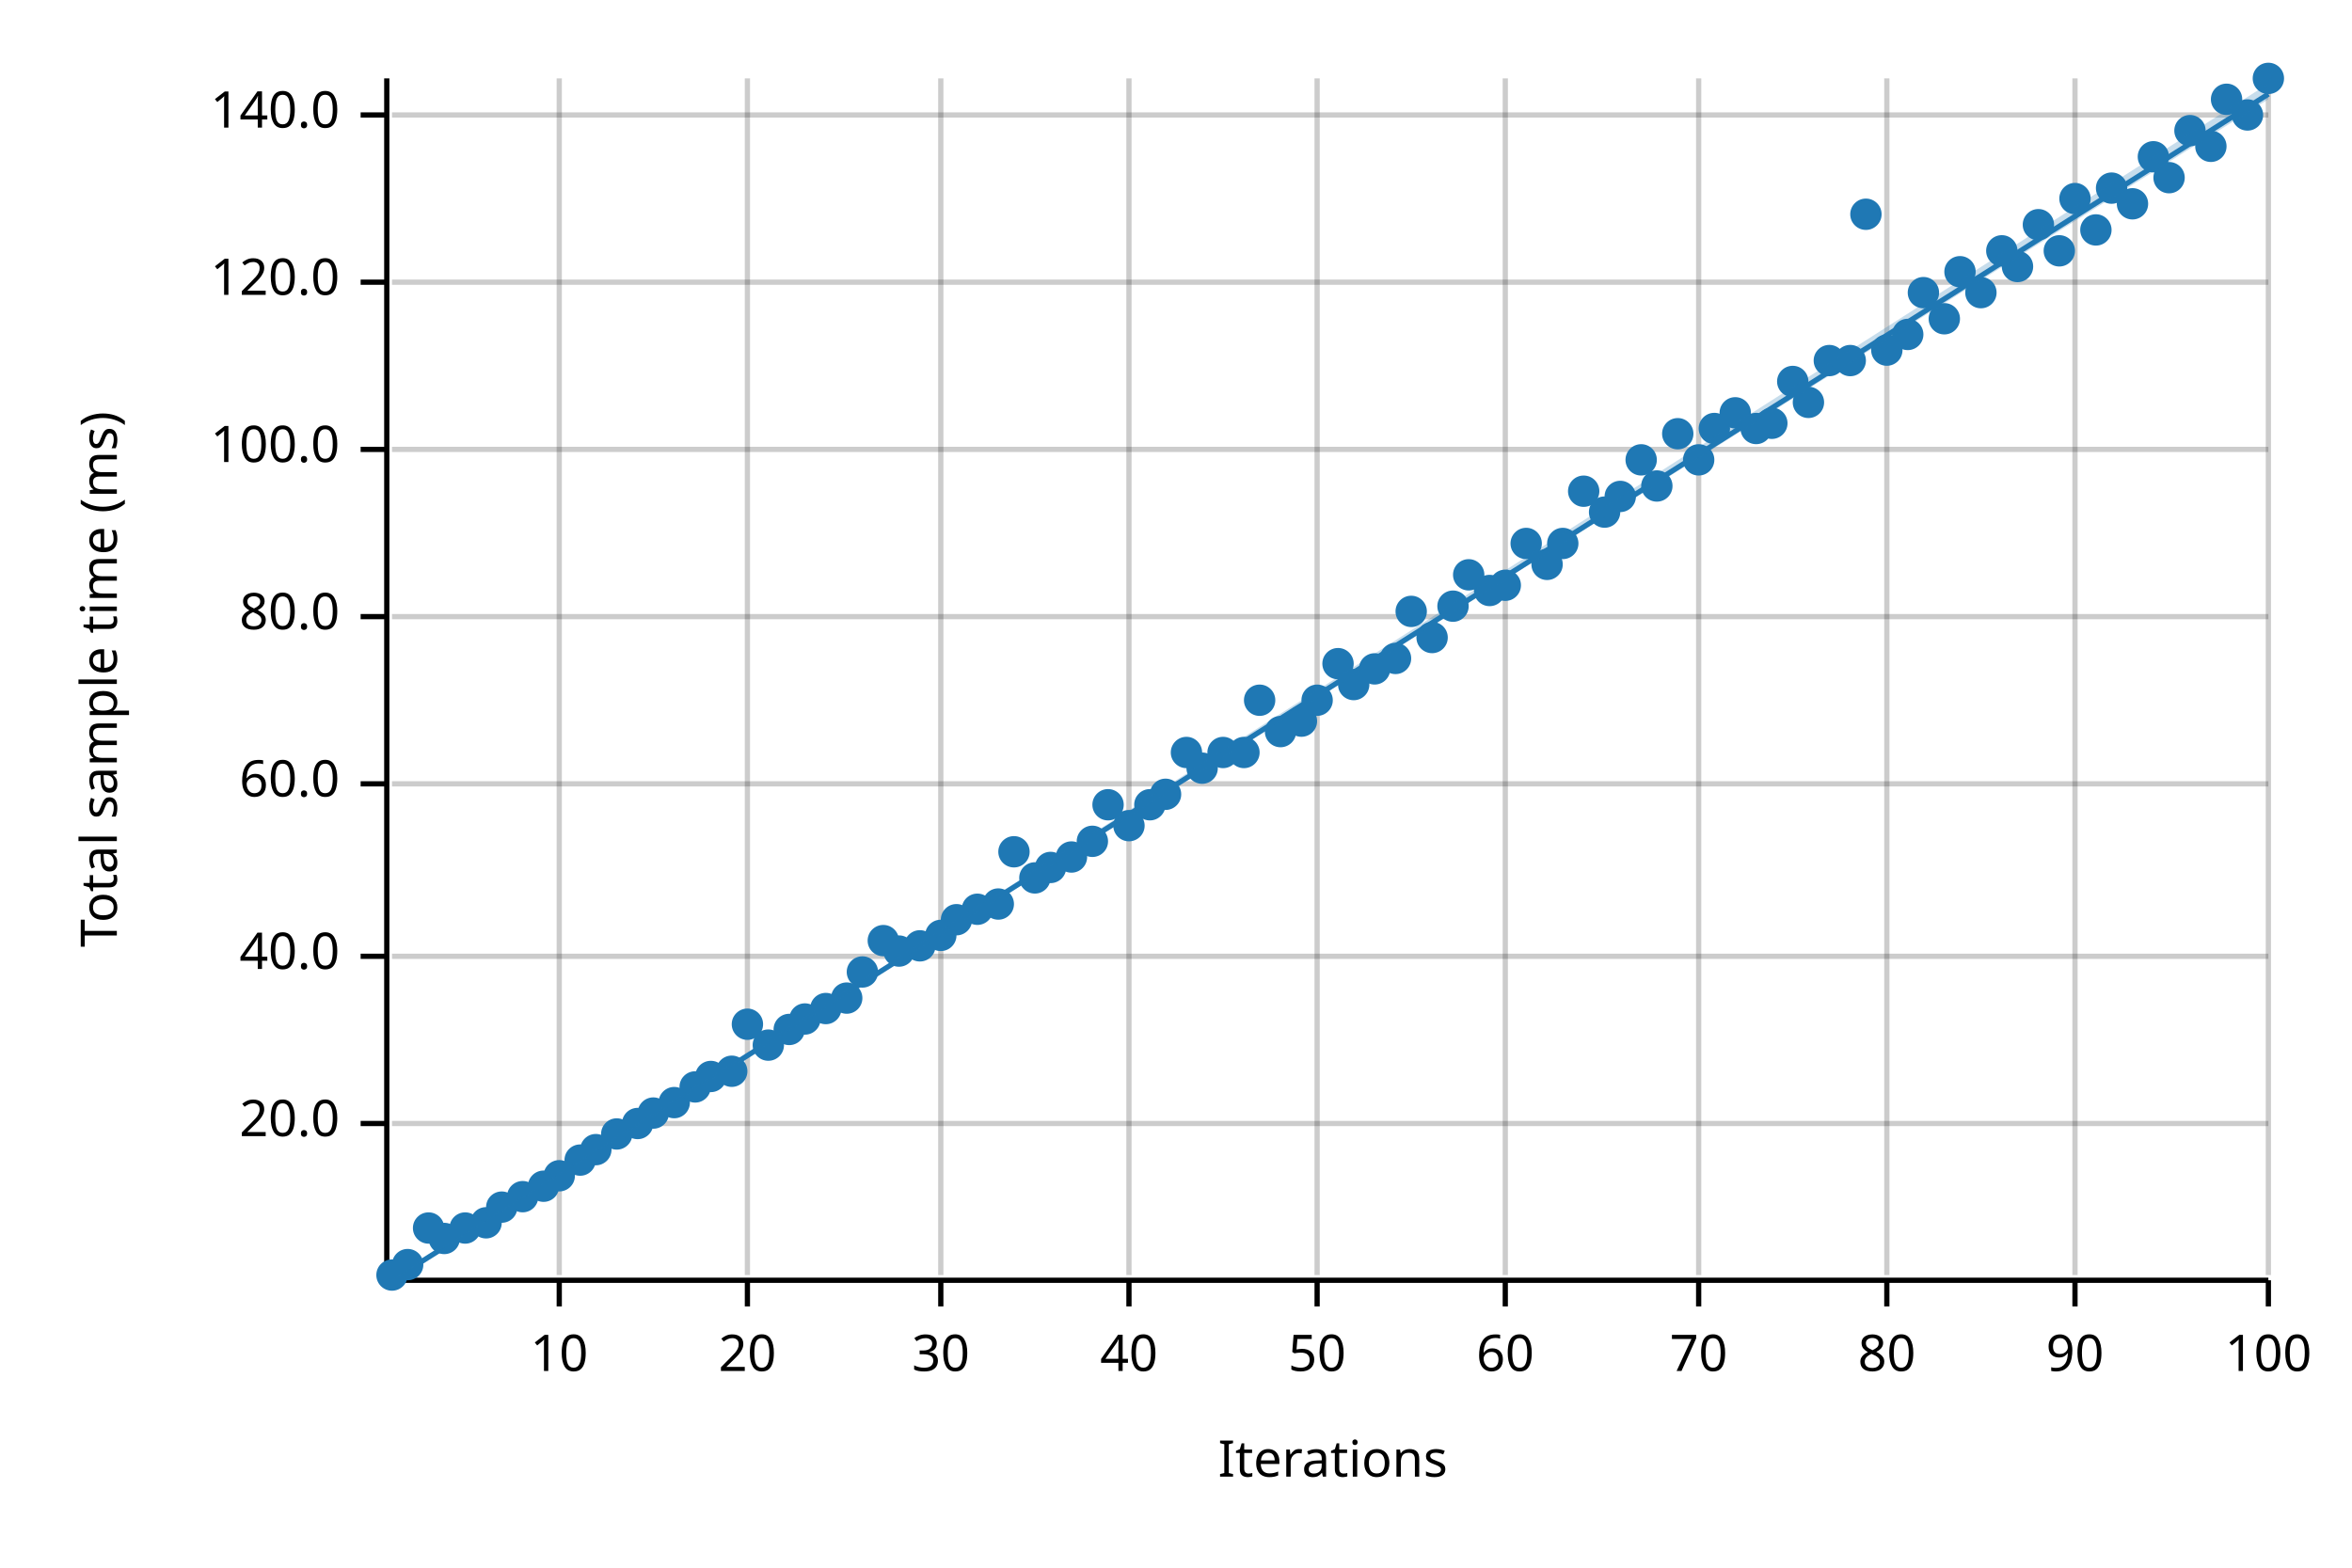
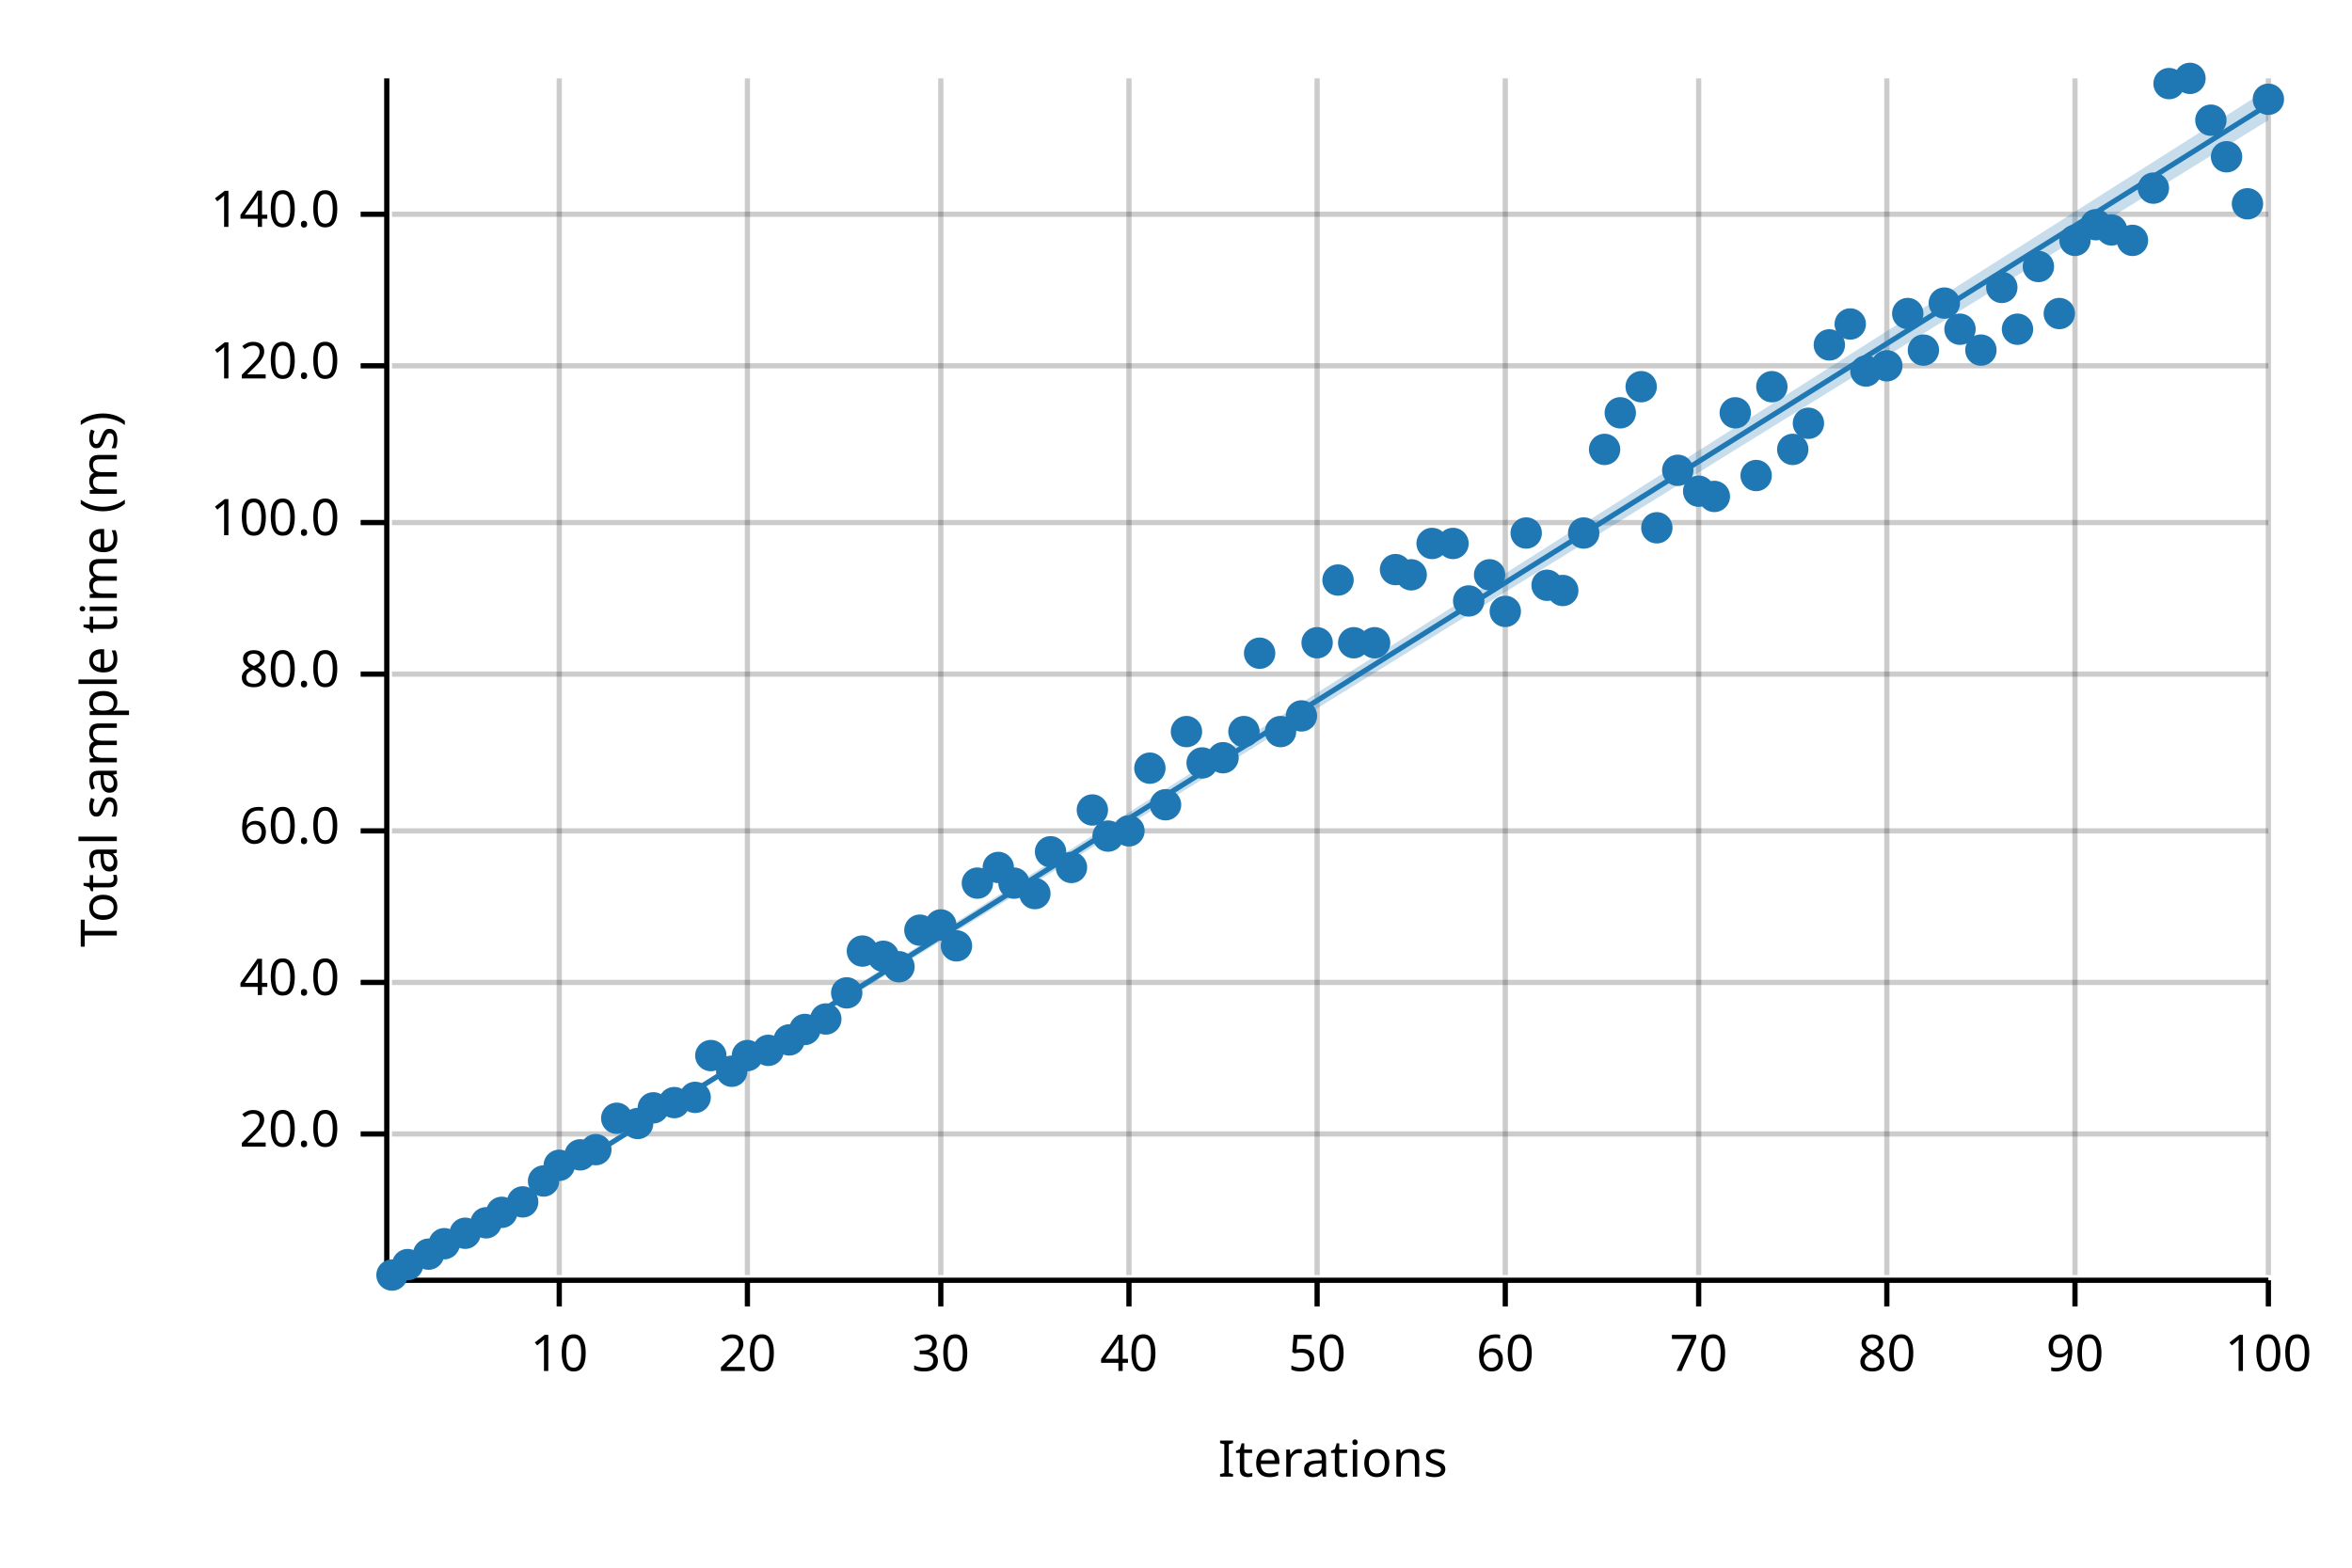
<svg xmlns="http://www.w3.org/2000/svg" width="450" height="300" viewBox="0 0 450 300">
  <text x="15" y="130" dy="0.76em" text-anchor="middle" font-family="sans-serif" font-size="9.677" opacity="1" fill="#000000" transform="rotate(270, 15, 130)">
Total sample time (ms)
</text>
  <text x="255" y="285" dy="-0.5ex" text-anchor="middle" font-family="sans-serif" font-size="9.677" opacity="1" fill="#000000">
Iterations
</text>
  <line opacity="0.2" stroke="#000000" stroke-width="1" x1="107" y1="244" x2="107" y2="15" />
  <line opacity="0.2" stroke="#000000" stroke-width="1" x1="143" y1="244" x2="143" y2="15" />
  <line opacity="0.2" stroke="#000000" stroke-width="1" x1="180" y1="244" x2="180" y2="15" />
  <line opacity="0.2" stroke="#000000" stroke-width="1" x1="216" y1="244" x2="216" y2="15" />
  <line opacity="0.2" stroke="#000000" stroke-width="1" x1="252" y1="244" x2="252" y2="15" />
  <line opacity="0.2" stroke="#000000" stroke-width="1" x1="288" y1="244" x2="288" y2="15" />
  <line opacity="0.2" stroke="#000000" stroke-width="1" x1="325" y1="244" x2="325" y2="15" />
  <line opacity="0.2" stroke="#000000" stroke-width="1" x1="361" y1="244" x2="361" y2="15" />
  <line opacity="0.2" stroke="#000000" stroke-width="1" x1="397" y1="244" x2="397" y2="15" />
  <line opacity="0.2" stroke="#000000" stroke-width="1" x1="434" y1="244" x2="434" y2="15" />
-   <line opacity="0.2" stroke="#000000" stroke-width="1" x1="75" y1="215" x2="434" y2="215" />
-   <line opacity="0.2" stroke="#000000" stroke-width="1" x1="75" y1="183" x2="434" y2="183" />
-   <line opacity="0.2" stroke="#000000" stroke-width="1" x1="75" y1="150" x2="434" y2="150" />
-   <line opacity="0.2" stroke="#000000" stroke-width="1" x1="75" y1="118" x2="434" y2="118" />
-   <line opacity="0.2" stroke="#000000" stroke-width="1" x1="75" y1="86" x2="434" y2="86" />
-   <line opacity="0.2" stroke="#000000" stroke-width="1" x1="75" y1="54" x2="434" y2="54" />
-   <line opacity="0.2" stroke="#000000" stroke-width="1" x1="75" y1="22" x2="434" y2="22" />
+   <line opacity="0.2" stroke="#000000" stroke-width="1" x1="75" y1="217" x2="434" y2="217" />
+   <line opacity="0.2" stroke="#000000" stroke-width="1" x1="75" y1="188" x2="434" y2="188" />
+   <line opacity="0.2" stroke="#000000" stroke-width="1" x1="75" y1="159" x2="434" y2="159" />
+   <line opacity="0.2" stroke="#000000" stroke-width="1" x1="75" y1="129" x2="434" y2="129" />
+   <line opacity="0.2" stroke="#000000" stroke-width="1" x1="75" y1="100" x2="434" y2="100" />
+   <line opacity="0.2" stroke="#000000" stroke-width="1" x1="75" y1="70" x2="434" y2="70" />
+   <line opacity="0.2" stroke="#000000" stroke-width="1" x1="75" y1="41" x2="434" y2="41" />
  <polyline fill="none" opacity="1" stroke="#000000" stroke-width="1" points="74,15 74,244 " />
-   <text x="65" y="215" dy="0.5ex" text-anchor="end" font-family="sans-serif" font-size="9.677" opacity="1" fill="#000000">
+   <text x="65" y="217" dy="0.5ex" text-anchor="end" font-family="sans-serif" font-size="9.677" opacity="1" fill="#000000">
20.0
</text>
-   <polyline fill="none" opacity="1" stroke="#000000" stroke-width="1" points="69,215 74,215 " />
-   <text x="65" y="183" dy="0.5ex" text-anchor="end" font-family="sans-serif" font-size="9.677" opacity="1" fill="#000000">
+   <polyline fill="none" opacity="1" stroke="#000000" stroke-width="1" points="69,217 74,217 " />
+   <text x="65" y="188" dy="0.5ex" text-anchor="end" font-family="sans-serif" font-size="9.677" opacity="1" fill="#000000">
40.0
</text>
-   <polyline fill="none" opacity="1" stroke="#000000" stroke-width="1" points="69,183 74,183 " />
-   <text x="65" y="150" dy="0.5ex" text-anchor="end" font-family="sans-serif" font-size="9.677" opacity="1" fill="#000000">
+   <polyline fill="none" opacity="1" stroke="#000000" stroke-width="1" points="69,188 74,188 " />
+   <text x="65" y="159" dy="0.5ex" text-anchor="end" font-family="sans-serif" font-size="9.677" opacity="1" fill="#000000">
60.0
</text>
-   <polyline fill="none" opacity="1" stroke="#000000" stroke-width="1" points="69,150 74,150 " />
-   <text x="65" y="118" dy="0.5ex" text-anchor="end" font-family="sans-serif" font-size="9.677" opacity="1" fill="#000000">
+   <polyline fill="none" opacity="1" stroke="#000000" stroke-width="1" points="69,159 74,159 " />
+   <text x="65" y="129" dy="0.5ex" text-anchor="end" font-family="sans-serif" font-size="9.677" opacity="1" fill="#000000">
80.0
</text>
-   <polyline fill="none" opacity="1" stroke="#000000" stroke-width="1" points="69,118 74,118 " />
-   <text x="65" y="86" dy="0.5ex" text-anchor="end" font-family="sans-serif" font-size="9.677" opacity="1" fill="#000000">
+   <polyline fill="none" opacity="1" stroke="#000000" stroke-width="1" points="69,129 74,129 " />
+   <text x="65" y="100" dy="0.5ex" text-anchor="end" font-family="sans-serif" font-size="9.677" opacity="1" fill="#000000">
100.0
</text>
-   <polyline fill="none" opacity="1" stroke="#000000" stroke-width="1" points="69,86 74,86 " />
-   <text x="65" y="54" dy="0.5ex" text-anchor="end" font-family="sans-serif" font-size="9.677" opacity="1" fill="#000000">
+   <polyline fill="none" opacity="1" stroke="#000000" stroke-width="1" points="69,100 74,100 " />
+   <text x="65" y="70" dy="0.5ex" text-anchor="end" font-family="sans-serif" font-size="9.677" opacity="1" fill="#000000">
120.0
</text>
-   <polyline fill="none" opacity="1" stroke="#000000" stroke-width="1" points="69,54 74,54 " />
-   <text x="65" y="22" dy="0.5ex" text-anchor="end" font-family="sans-serif" font-size="9.677" opacity="1" fill="#000000">
+   <polyline fill="none" opacity="1" stroke="#000000" stroke-width="1" points="69,70 74,70 " />
+   <text x="65" y="41" dy="0.5ex" text-anchor="end" font-family="sans-serif" font-size="9.677" opacity="1" fill="#000000">
140.0
</text>
-   <polyline fill="none" opacity="1" stroke="#000000" stroke-width="1" points="69,22 74,22 " />
+   <polyline fill="none" opacity="1" stroke="#000000" stroke-width="1" points="69,41 74,41 " />
  <polyline fill="none" opacity="1" stroke="#000000" stroke-width="1" points="75,245 434,245 " />
  <text x="107" y="255" dy="0.76em" text-anchor="middle" font-family="sans-serif" font-size="9.677" opacity="1" fill="#000000">
10
</text>
  <polyline fill="none" opacity="1" stroke="#000000" stroke-width="1" points="107,245 107,250 " />
  <text x="143" y="255" dy="0.76em" text-anchor="middle" font-family="sans-serif" font-size="9.677" opacity="1" fill="#000000">
20
</text>
  <polyline fill="none" opacity="1" stroke="#000000" stroke-width="1" points="143,245 143,250 " />
  <text x="180" y="255" dy="0.76em" text-anchor="middle" font-family="sans-serif" font-size="9.677" opacity="1" fill="#000000">
30
</text>
  <polyline fill="none" opacity="1" stroke="#000000" stroke-width="1" points="180,245 180,250 " />
  <text x="216" y="255" dy="0.76em" text-anchor="middle" font-family="sans-serif" font-size="9.677" opacity="1" fill="#000000">
40
</text>
  <polyline fill="none" opacity="1" stroke="#000000" stroke-width="1" points="216,245 216,250 " />
  <text x="252" y="255" dy="0.76em" text-anchor="middle" font-family="sans-serif" font-size="9.677" opacity="1" fill="#000000">
50
</text>
  <polyline fill="none" opacity="1" stroke="#000000" stroke-width="1" points="252,245 252,250 " />
  <text x="288" y="255" dy="0.76em" text-anchor="middle" font-family="sans-serif" font-size="9.677" opacity="1" fill="#000000">
60
</text>
  <polyline fill="none" opacity="1" stroke="#000000" stroke-width="1" points="288,245 288,250 " />
  <text x="325" y="255" dy="0.76em" text-anchor="middle" font-family="sans-serif" font-size="9.677" opacity="1" fill="#000000">
70
</text>
  <polyline fill="none" opacity="1" stroke="#000000" stroke-width="1" points="325,245 325,250 " />
  <text x="361" y="255" dy="0.76em" text-anchor="middle" font-family="sans-serif" font-size="9.677" opacity="1" fill="#000000">
80
</text>
  <polyline fill="none" opacity="1" stroke="#000000" stroke-width="1" points="361,245 361,250 " />
  <text x="397" y="255" dy="0.76em" text-anchor="middle" font-family="sans-serif" font-size="9.677" opacity="1" fill="#000000">
90
</text>
  <polyline fill="none" opacity="1" stroke="#000000" stroke-width="1" points="397,245 397,250 " />
  <text x="434" y="255" dy="0.76em" text-anchor="middle" font-family="sans-serif" font-size="9.677" opacity="1" fill="#000000">
100
</text>
  <polyline fill="none" opacity="1" stroke="#000000" stroke-width="1" points="434,245 434,250 " />
  <circle cx="75" cy="244" r="3" opacity="1" fill="#1F78B4" stroke="none" stroke-width="1" />
  <circle cx="78" cy="242" r="3" opacity="1" fill="#1F78B4" stroke="none" stroke-width="1" />
-   <circle cx="82" cy="235" r="3" opacity="1" fill="#1F78B4" stroke="none" stroke-width="1" />
-   <circle cx="85" cy="237" r="3" opacity="1" fill="#1F78B4" stroke="none" stroke-width="1" />
-   <circle cx="89" cy="235" r="3" opacity="1" fill="#1F78B4" stroke="none" stroke-width="1" />
+   <circle cx="82" cy="240" r="3" opacity="1" fill="#1F78B4" stroke="none" stroke-width="1" />
+   <circle cx="85" cy="238" r="3" opacity="1" fill="#1F78B4" stroke="none" stroke-width="1" />
+   <circle cx="89" cy="236" r="3" opacity="1" fill="#1F78B4" stroke="none" stroke-width="1" />
  <circle cx="93" cy="234" r="3" opacity="1" fill="#1F78B4" stroke="none" stroke-width="1" />
-   <circle cx="96" cy="231" r="3" opacity="1" fill="#1F78B4" stroke="none" stroke-width="1" />
-   <circle cx="100" cy="229" r="3" opacity="1" fill="#1F78B4" stroke="none" stroke-width="1" />
-   <circle cx="104" cy="227" r="3" opacity="1" fill="#1F78B4" stroke="none" stroke-width="1" />
-   <circle cx="107" cy="225" r="3" opacity="1" fill="#1F78B4" stroke="none" stroke-width="1" />
-   <circle cx="111" cy="222" r="3" opacity="1" fill="#1F78B4" stroke="none" stroke-width="1" />
+   <circle cx="96" cy="232" r="3" opacity="1" fill="#1F78B4" stroke="none" stroke-width="1" />
+   <circle cx="100" cy="230" r="3" opacity="1" fill="#1F78B4" stroke="none" stroke-width="1" />
+   <circle cx="104" cy="226" r="3" opacity="1" fill="#1F78B4" stroke="none" stroke-width="1" />
+   <circle cx="107" cy="223" r="3" opacity="1" fill="#1F78B4" stroke="none" stroke-width="1" />
+   <circle cx="111" cy="221" r="3" opacity="1" fill="#1F78B4" stroke="none" stroke-width="1" />
  <circle cx="114" cy="220" r="3" opacity="1" fill="#1F78B4" stroke="none" stroke-width="1" />
-   <circle cx="118" cy="217" r="3" opacity="1" fill="#1F78B4" stroke="none" stroke-width="1" />
+   <circle cx="118" cy="214" r="3" opacity="1" fill="#1F78B4" stroke="none" stroke-width="1" />
  <circle cx="122" cy="215" r="3" opacity="1" fill="#1F78B4" stroke="none" stroke-width="1" />
-   <circle cx="125" cy="213" r="3" opacity="1" fill="#1F78B4" stroke="none" stroke-width="1" />
+   <circle cx="125" cy="212" r="3" opacity="1" fill="#1F78B4" stroke="none" stroke-width="1" />
  <circle cx="129" cy="211" r="3" opacity="1" fill="#1F78B4" stroke="none" stroke-width="1" />
-   <circle cx="133" cy="208" r="3" opacity="1" fill="#1F78B4" stroke="none" stroke-width="1" />
-   <circle cx="136" cy="206" r="3" opacity="1" fill="#1F78B4" stroke="none" stroke-width="1" />
+   <circle cx="133" cy="210" r="3" opacity="1" fill="#1F78B4" stroke="none" stroke-width="1" />
+   <circle cx="136" cy="202" r="3" opacity="1" fill="#1F78B4" stroke="none" stroke-width="1" />
  <circle cx="140" cy="205" r="3" opacity="1" fill="#1F78B4" stroke="none" stroke-width="1" />
-   <circle cx="143" cy="196" r="3" opacity="1" fill="#1F78B4" stroke="none" stroke-width="1" />
-   <circle cx="147" cy="200" r="3" opacity="1" fill="#1F78B4" stroke="none" stroke-width="1" />
-   <circle cx="151" cy="197" r="3" opacity="1" fill="#1F78B4" stroke="none" stroke-width="1" />
-   <circle cx="154" cy="195" r="3" opacity="1" fill="#1F78B4" stroke="none" stroke-width="1" />
-   <circle cx="158" cy="193" r="3" opacity="1" fill="#1F78B4" stroke="none" stroke-width="1" />
-   <circle cx="162" cy="191" r="3" opacity="1" fill="#1F78B4" stroke="none" stroke-width="1" />
-   <circle cx="165" cy="186" r="3" opacity="1" fill="#1F78B4" stroke="none" stroke-width="1" />
-   <circle cx="169" cy="180" r="3" opacity="1" fill="#1F78B4" stroke="none" stroke-width="1" />
-   <circle cx="172" cy="182" r="3" opacity="1" fill="#1F78B4" stroke="none" stroke-width="1" />
-   <circle cx="176" cy="181" r="3" opacity="1" fill="#1F78B4" stroke="none" stroke-width="1" />
-   <circle cx="180" cy="179" r="3" opacity="1" fill="#1F78B4" stroke="none" stroke-width="1" />
-   <circle cx="183" cy="176" r="3" opacity="1" fill="#1F78B4" stroke="none" stroke-width="1" />
-   <circle cx="187" cy="174" r="3" opacity="1" fill="#1F78B4" stroke="none" stroke-width="1" />
-   <circle cx="191" cy="173" r="3" opacity="1" fill="#1F78B4" stroke="none" stroke-width="1" />
-   <circle cx="194" cy="163" r="3" opacity="1" fill="#1F78B4" stroke="none" stroke-width="1" />
-   <circle cx="198" cy="168" r="3" opacity="1" fill="#1F78B4" stroke="none" stroke-width="1" />
-   <circle cx="201" cy="166" r="3" opacity="1" fill="#1F78B4" stroke="none" stroke-width="1" />
-   <circle cx="205" cy="164" r="3" opacity="1" fill="#1F78B4" stroke="none" stroke-width="1" />
-   <circle cx="209" cy="161" r="3" opacity="1" fill="#1F78B4" stroke="none" stroke-width="1" />
-   <circle cx="212" cy="154" r="3" opacity="1" fill="#1F78B4" stroke="none" stroke-width="1" />
-   <circle cx="216" cy="158" r="3" opacity="1" fill="#1F78B4" stroke="none" stroke-width="1" />
-   <circle cx="220" cy="154" r="3" opacity="1" fill="#1F78B4" stroke="none" stroke-width="1" />
-   <circle cx="223" cy="152" r="3" opacity="1" fill="#1F78B4" stroke="none" stroke-width="1" />
-   <circle cx="227" cy="144" r="3" opacity="1" fill="#1F78B4" stroke="none" stroke-width="1" />
-   <circle cx="230" cy="147" r="3" opacity="1" fill="#1F78B4" stroke="none" stroke-width="1" />
-   <circle cx="234" cy="144" r="3" opacity="1" fill="#1F78B4" stroke="none" stroke-width="1" />
-   <circle cx="238" cy="144" r="3" opacity="1" fill="#1F78B4" stroke="none" stroke-width="1" />
-   <circle cx="241" cy="134" r="3" opacity="1" fill="#1F78B4" stroke="none" stroke-width="1" />
+   <circle cx="143" cy="202" r="3" opacity="1" fill="#1F78B4" stroke="none" stroke-width="1" />
+   <circle cx="147" cy="201" r="3" opacity="1" fill="#1F78B4" stroke="none" stroke-width="1" />
+   <circle cx="151" cy="199" r="3" opacity="1" fill="#1F78B4" stroke="none" stroke-width="1" />
+   <circle cx="154" cy="197" r="3" opacity="1" fill="#1F78B4" stroke="none" stroke-width="1" />
+   <circle cx="158" cy="195" r="3" opacity="1" fill="#1F78B4" stroke="none" stroke-width="1" />
+   <circle cx="162" cy="190" r="3" opacity="1" fill="#1F78B4" stroke="none" stroke-width="1" />
+   <circle cx="165" cy="182" r="3" opacity="1" fill="#1F78B4" stroke="none" stroke-width="1" />
+   <circle cx="169" cy="183" r="3" opacity="1" fill="#1F78B4" stroke="none" stroke-width="1" />
+   <circle cx="172" cy="185" r="3" opacity="1" fill="#1F78B4" stroke="none" stroke-width="1" />
+   <circle cx="176" cy="178" r="3" opacity="1" fill="#1F78B4" stroke="none" stroke-width="1" />
+   <circle cx="180" cy="177" r="3" opacity="1" fill="#1F78B4" stroke="none" stroke-width="1" />
+   <circle cx="183" cy="181" r="3" opacity="1" fill="#1F78B4" stroke="none" stroke-width="1" />
+   <circle cx="187" cy="169" r="3" opacity="1" fill="#1F78B4" stroke="none" stroke-width="1" />
+   <circle cx="191" cy="166" r="3" opacity="1" fill="#1F78B4" stroke="none" stroke-width="1" />
+   <circle cx="194" cy="169" r="3" opacity="1" fill="#1F78B4" stroke="none" stroke-width="1" />
+   <circle cx="198" cy="171" r="3" opacity="1" fill="#1F78B4" stroke="none" stroke-width="1" />
+   <circle cx="201" cy="163" r="3" opacity="1" fill="#1F78B4" stroke="none" stroke-width="1" />
+   <circle cx="205" cy="166" r="3" opacity="1" fill="#1F78B4" stroke="none" stroke-width="1" />
+   <circle cx="209" cy="155" r="3" opacity="1" fill="#1F78B4" stroke="none" stroke-width="1" />
+   <circle cx="212" cy="160" r="3" opacity="1" fill="#1F78B4" stroke="none" stroke-width="1" />
+   <circle cx="216" cy="159" r="3" opacity="1" fill="#1F78B4" stroke="none" stroke-width="1" />
+   <circle cx="220" cy="147" r="3" opacity="1" fill="#1F78B4" stroke="none" stroke-width="1" />
+   <circle cx="223" cy="154" r="3" opacity="1" fill="#1F78B4" stroke="none" stroke-width="1" />
+   <circle cx="227" cy="140" r="3" opacity="1" fill="#1F78B4" stroke="none" stroke-width="1" />
+   <circle cx="230" cy="146" r="3" opacity="1" fill="#1F78B4" stroke="none" stroke-width="1" />
+   <circle cx="234" cy="145" r="3" opacity="1" fill="#1F78B4" stroke="none" stroke-width="1" />
+   <circle cx="238" cy="140" r="3" opacity="1" fill="#1F78B4" stroke="none" stroke-width="1" />
+   <circle cx="241" cy="125" r="3" opacity="1" fill="#1F78B4" stroke="none" stroke-width="1" />
  <circle cx="245" cy="140" r="3" opacity="1" fill="#1F78B4" stroke="none" stroke-width="1" />
-   <circle cx="249" cy="138" r="3" opacity="1" fill="#1F78B4" stroke="none" stroke-width="1" />
-   <circle cx="252" cy="134" r="3" opacity="1" fill="#1F78B4" stroke="none" stroke-width="1" />
-   <circle cx="256" cy="127" r="3" opacity="1" fill="#1F78B4" stroke="none" stroke-width="1" />
-   <circle cx="259" cy="131" r="3" opacity="1" fill="#1F78B4" stroke="none" stroke-width="1" />
-   <circle cx="263" cy="128" r="3" opacity="1" fill="#1F78B4" stroke="none" stroke-width="1" />
-   <circle cx="267" cy="126" r="3" opacity="1" fill="#1F78B4" stroke="none" stroke-width="1" />
-   <circle cx="270" cy="117" r="3" opacity="1" fill="#1F78B4" stroke="none" stroke-width="1" />
-   <circle cx="274" cy="122" r="3" opacity="1" fill="#1F78B4" stroke="none" stroke-width="1" />
-   <circle cx="278" cy="116" r="3" opacity="1" fill="#1F78B4" stroke="none" stroke-width="1" />
-   <circle cx="281" cy="110" r="3" opacity="1" fill="#1F78B4" stroke="none" stroke-width="1" />
-   <circle cx="285" cy="113" r="3" opacity="1" fill="#1F78B4" stroke="none" stroke-width="1" />
-   <circle cx="288" cy="112" r="3" opacity="1" fill="#1F78B4" stroke="none" stroke-width="1" />
-   <circle cx="292" cy="104" r="3" opacity="1" fill="#1F78B4" stroke="none" stroke-width="1" />
-   <circle cx="296" cy="108" r="3" opacity="1" fill="#1F78B4" stroke="none" stroke-width="1" />
-   <circle cx="299" cy="104" r="3" opacity="1" fill="#1F78B4" stroke="none" stroke-width="1" />
-   <circle cx="303" cy="94" r="3" opacity="1" fill="#1F78B4" stroke="none" stroke-width="1" />
-   <circle cx="307" cy="98" r="3" opacity="1" fill="#1F78B4" stroke="none" stroke-width="1" />
-   <circle cx="310" cy="95" r="3" opacity="1" fill="#1F78B4" stroke="none" stroke-width="1" />
-   <circle cx="314" cy="88" r="3" opacity="1" fill="#1F78B4" stroke="none" stroke-width="1" />
-   <circle cx="317" cy="93" r="3" opacity="1" fill="#1F78B4" stroke="none" stroke-width="1" />
-   <circle cx="321" cy="83" r="3" opacity="1" fill="#1F78B4" stroke="none" stroke-width="1" />
-   <circle cx="325" cy="88" r="3" opacity="1" fill="#1F78B4" stroke="none" stroke-width="1" />
-   <circle cx="328" cy="82" r="3" opacity="1" fill="#1F78B4" stroke="none" stroke-width="1" />
+   <circle cx="249" cy="137" r="3" opacity="1" fill="#1F78B4" stroke="none" stroke-width="1" />
+   <circle cx="252" cy="123" r="3" opacity="1" fill="#1F78B4" stroke="none" stroke-width="1" />
+   <circle cx="256" cy="111" r="3" opacity="1" fill="#1F78B4" stroke="none" stroke-width="1" />
+   <circle cx="259" cy="123" r="3" opacity="1" fill="#1F78B4" stroke="none" stroke-width="1" />
+   <circle cx="263" cy="123" r="3" opacity="1" fill="#1F78B4" stroke="none" stroke-width="1" />
+   <circle cx="267" cy="109" r="3" opacity="1" fill="#1F78B4" stroke="none" stroke-width="1" />
+   <circle cx="270" cy="110" r="3" opacity="1" fill="#1F78B4" stroke="none" stroke-width="1" />
+   <circle cx="274" cy="104" r="3" opacity="1" fill="#1F78B4" stroke="none" stroke-width="1" />
+   <circle cx="278" cy="104" r="3" opacity="1" fill="#1F78B4" stroke="none" stroke-width="1" />
+   <circle cx="281" cy="115" r="3" opacity="1" fill="#1F78B4" stroke="none" stroke-width="1" />
+   <circle cx="285" cy="110" r="3" opacity="1" fill="#1F78B4" stroke="none" stroke-width="1" />
+   <circle cx="288" cy="117" r="3" opacity="1" fill="#1F78B4" stroke="none" stroke-width="1" />
+   <circle cx="292" cy="102" r="3" opacity="1" fill="#1F78B4" stroke="none" stroke-width="1" />
+   <circle cx="296" cy="112" r="3" opacity="1" fill="#1F78B4" stroke="none" stroke-width="1" />
+   <circle cx="299" cy="113" r="3" opacity="1" fill="#1F78B4" stroke="none" stroke-width="1" />
+   <circle cx="303" cy="102" r="3" opacity="1" fill="#1F78B4" stroke="none" stroke-width="1" />
+   <circle cx="307" cy="86" r="3" opacity="1" fill="#1F78B4" stroke="none" stroke-width="1" />
+   <circle cx="310" cy="79" r="3" opacity="1" fill="#1F78B4" stroke="none" stroke-width="1" />
+   <circle cx="314" cy="74" r="3" opacity="1" fill="#1F78B4" stroke="none" stroke-width="1" />
+   <circle cx="317" cy="101" r="3" opacity="1" fill="#1F78B4" stroke="none" stroke-width="1" />
+   <circle cx="321" cy="90" r="3" opacity="1" fill="#1F78B4" stroke="none" stroke-width="1" />
+   <circle cx="325" cy="94" r="3" opacity="1" fill="#1F78B4" stroke="none" stroke-width="1" />
+   <circle cx="328" cy="95" r="3" opacity="1" fill="#1F78B4" stroke="none" stroke-width="1" />
  <circle cx="332" cy="79" r="3" opacity="1" fill="#1F78B4" stroke="none" stroke-width="1" />
-   <circle cx="336" cy="82" r="3" opacity="1" fill="#1F78B4" stroke="none" stroke-width="1" />
-   <circle cx="339" cy="81" r="3" opacity="1" fill="#1F78B4" stroke="none" stroke-width="1" />
-   <circle cx="343" cy="73" r="3" opacity="1" fill="#1F78B4" stroke="none" stroke-width="1" />
-   <circle cx="346" cy="77" r="3" opacity="1" fill="#1F78B4" stroke="none" stroke-width="1" />
-   <circle cx="350" cy="69" r="3" opacity="1" fill="#1F78B4" stroke="none" stroke-width="1" />
-   <circle cx="354" cy="69" r="3" opacity="1" fill="#1F78B4" stroke="none" stroke-width="1" />
-   <circle cx="357" cy="41" r="3" opacity="1" fill="#1F78B4" stroke="none" stroke-width="1" />
-   <circle cx="361" cy="67" r="3" opacity="1" fill="#1F78B4" stroke="none" stroke-width="1" />
-   <circle cx="365" cy="64" r="3" opacity="1" fill="#1F78B4" stroke="none" stroke-width="1" />
-   <circle cx="368" cy="56" r="3" opacity="1" fill="#1F78B4" stroke="none" stroke-width="1" />
-   <circle cx="372" cy="61" r="3" opacity="1" fill="#1F78B4" stroke="none" stroke-width="1" />
-   <circle cx="375" cy="52" r="3" opacity="1" fill="#1F78B4" stroke="none" stroke-width="1" />
-   <circle cx="379" cy="56" r="3" opacity="1" fill="#1F78B4" stroke="none" stroke-width="1" />
-   <circle cx="383" cy="48" r="3" opacity="1" fill="#1F78B4" stroke="none" stroke-width="1" />
-   <circle cx="386" cy="51" r="3" opacity="1" fill="#1F78B4" stroke="none" stroke-width="1" />
-   <circle cx="390" cy="43" r="3" opacity="1" fill="#1F78B4" stroke="none" stroke-width="1" />
-   <circle cx="394" cy="48" r="3" opacity="1" fill="#1F78B4" stroke="none" stroke-width="1" />
-   <circle cx="397" cy="38" r="3" opacity="1" fill="#1F78B4" stroke="none" stroke-width="1" />
-   <circle cx="401" cy="44" r="3" opacity="1" fill="#1F78B4" stroke="none" stroke-width="1" />
-   <circle cx="404" cy="36" r="3" opacity="1" fill="#1F78B4" stroke="none" stroke-width="1" />
-   <circle cx="408" cy="39" r="3" opacity="1" fill="#1F78B4" stroke="none" stroke-width="1" />
-   <circle cx="412" cy="30" r="3" opacity="1" fill="#1F78B4" stroke="none" stroke-width="1" />
-   <circle cx="415" cy="34" r="3" opacity="1" fill="#1F78B4" stroke="none" stroke-width="1" />
-   <circle cx="419" cy="25" r="3" opacity="1" fill="#1F78B4" stroke="none" stroke-width="1" />
-   <circle cx="423" cy="28" r="3" opacity="1" fill="#1F78B4" stroke="none" stroke-width="1" />
-   <circle cx="426" cy="19" r="3" opacity="1" fill="#1F78B4" stroke="none" stroke-width="1" />
-   <circle cx="430" cy="22" r="3" opacity="1" fill="#1F78B4" stroke="none" stroke-width="1" />
-   <circle cx="434" cy="15" r="3" opacity="1" fill="#1F78B4" stroke="none" stroke-width="1" />
-   <polyline fill="none" opacity="1" stroke="#1F78B4" stroke-width="1" points="75,245 434,18 " />
-   <polygon opacity="0.25" fill="#1F78B4" points="75,245 434,19 434,16 " />
+   <circle cx="336" cy="91" r="3" opacity="1" fill="#1F78B4" stroke="none" stroke-width="1" />
+   <circle cx="339" cy="74" r="3" opacity="1" fill="#1F78B4" stroke="none" stroke-width="1" />
+   <circle cx="343" cy="86" r="3" opacity="1" fill="#1F78B4" stroke="none" stroke-width="1" />
+   <circle cx="346" cy="81" r="3" opacity="1" fill="#1F78B4" stroke="none" stroke-width="1" />
+   <circle cx="350" cy="66" r="3" opacity="1" fill="#1F78B4" stroke="none" stroke-width="1" />
+   <circle cx="354" cy="62" r="3" opacity="1" fill="#1F78B4" stroke="none" stroke-width="1" />
+   <circle cx="357" cy="71" r="3" opacity="1" fill="#1F78B4" stroke="none" stroke-width="1" />
+   <circle cx="361" cy="70" r="3" opacity="1" fill="#1F78B4" stroke="none" stroke-width="1" />
+   <circle cx="365" cy="60" r="3" opacity="1" fill="#1F78B4" stroke="none" stroke-width="1" />
+   <circle cx="368" cy="67" r="3" opacity="1" fill="#1F78B4" stroke="none" stroke-width="1" />
+   <circle cx="372" cy="58" r="3" opacity="1" fill="#1F78B4" stroke="none" stroke-width="1" />
+   <circle cx="375" cy="63" r="3" opacity="1" fill="#1F78B4" stroke="none" stroke-width="1" />
+   <circle cx="379" cy="67" r="3" opacity="1" fill="#1F78B4" stroke="none" stroke-width="1" />
+   <circle cx="383" cy="55" r="3" opacity="1" fill="#1F78B4" stroke="none" stroke-width="1" />
+   <circle cx="386" cy="63" r="3" opacity="1" fill="#1F78B4" stroke="none" stroke-width="1" />
+   <circle cx="390" cy="51" r="3" opacity="1" fill="#1F78B4" stroke="none" stroke-width="1" />
+   <circle cx="394" cy="60" r="3" opacity="1" fill="#1F78B4" stroke="none" stroke-width="1" />
+   <circle cx="397" cy="46" r="3" opacity="1" fill="#1F78B4" stroke="none" stroke-width="1" />
+   <circle cx="401" cy="43" r="3" opacity="1" fill="#1F78B4" stroke="none" stroke-width="1" />
+   <circle cx="404" cy="44" r="3" opacity="1" fill="#1F78B4" stroke="none" stroke-width="1" />
+   <circle cx="408" cy="46" r="3" opacity="1" fill="#1F78B4" stroke="none" stroke-width="1" />
+   <circle cx="412" cy="36" r="3" opacity="1" fill="#1F78B4" stroke="none" stroke-width="1" />
+   <circle cx="415" cy="16" r="3" opacity="1" fill="#1F78B4" stroke="none" stroke-width="1" />
+   <circle cx="419" cy="15" r="3" opacity="1" fill="#1F78B4" stroke="none" stroke-width="1" />
+   <circle cx="423" cy="23" r="3" opacity="1" fill="#1F78B4" stroke="none" stroke-width="1" />
+   <circle cx="426" cy="30" r="3" opacity="1" fill="#1F78B4" stroke="none" stroke-width="1" />
+   <circle cx="430" cy="39" r="3" opacity="1" fill="#1F78B4" stroke="none" stroke-width="1" />
+   <circle cx="434" cy="19" r="3" opacity="1" fill="#1F78B4" stroke="none" stroke-width="1" />
+   <polyline fill="none" opacity="1" stroke="#1F78B4" stroke-width="1" points="75,245 434,20 " />
+   <polygon opacity="0.25" fill="#1F78B4" points="75,245 434,23 434,17 " />
</svg>
